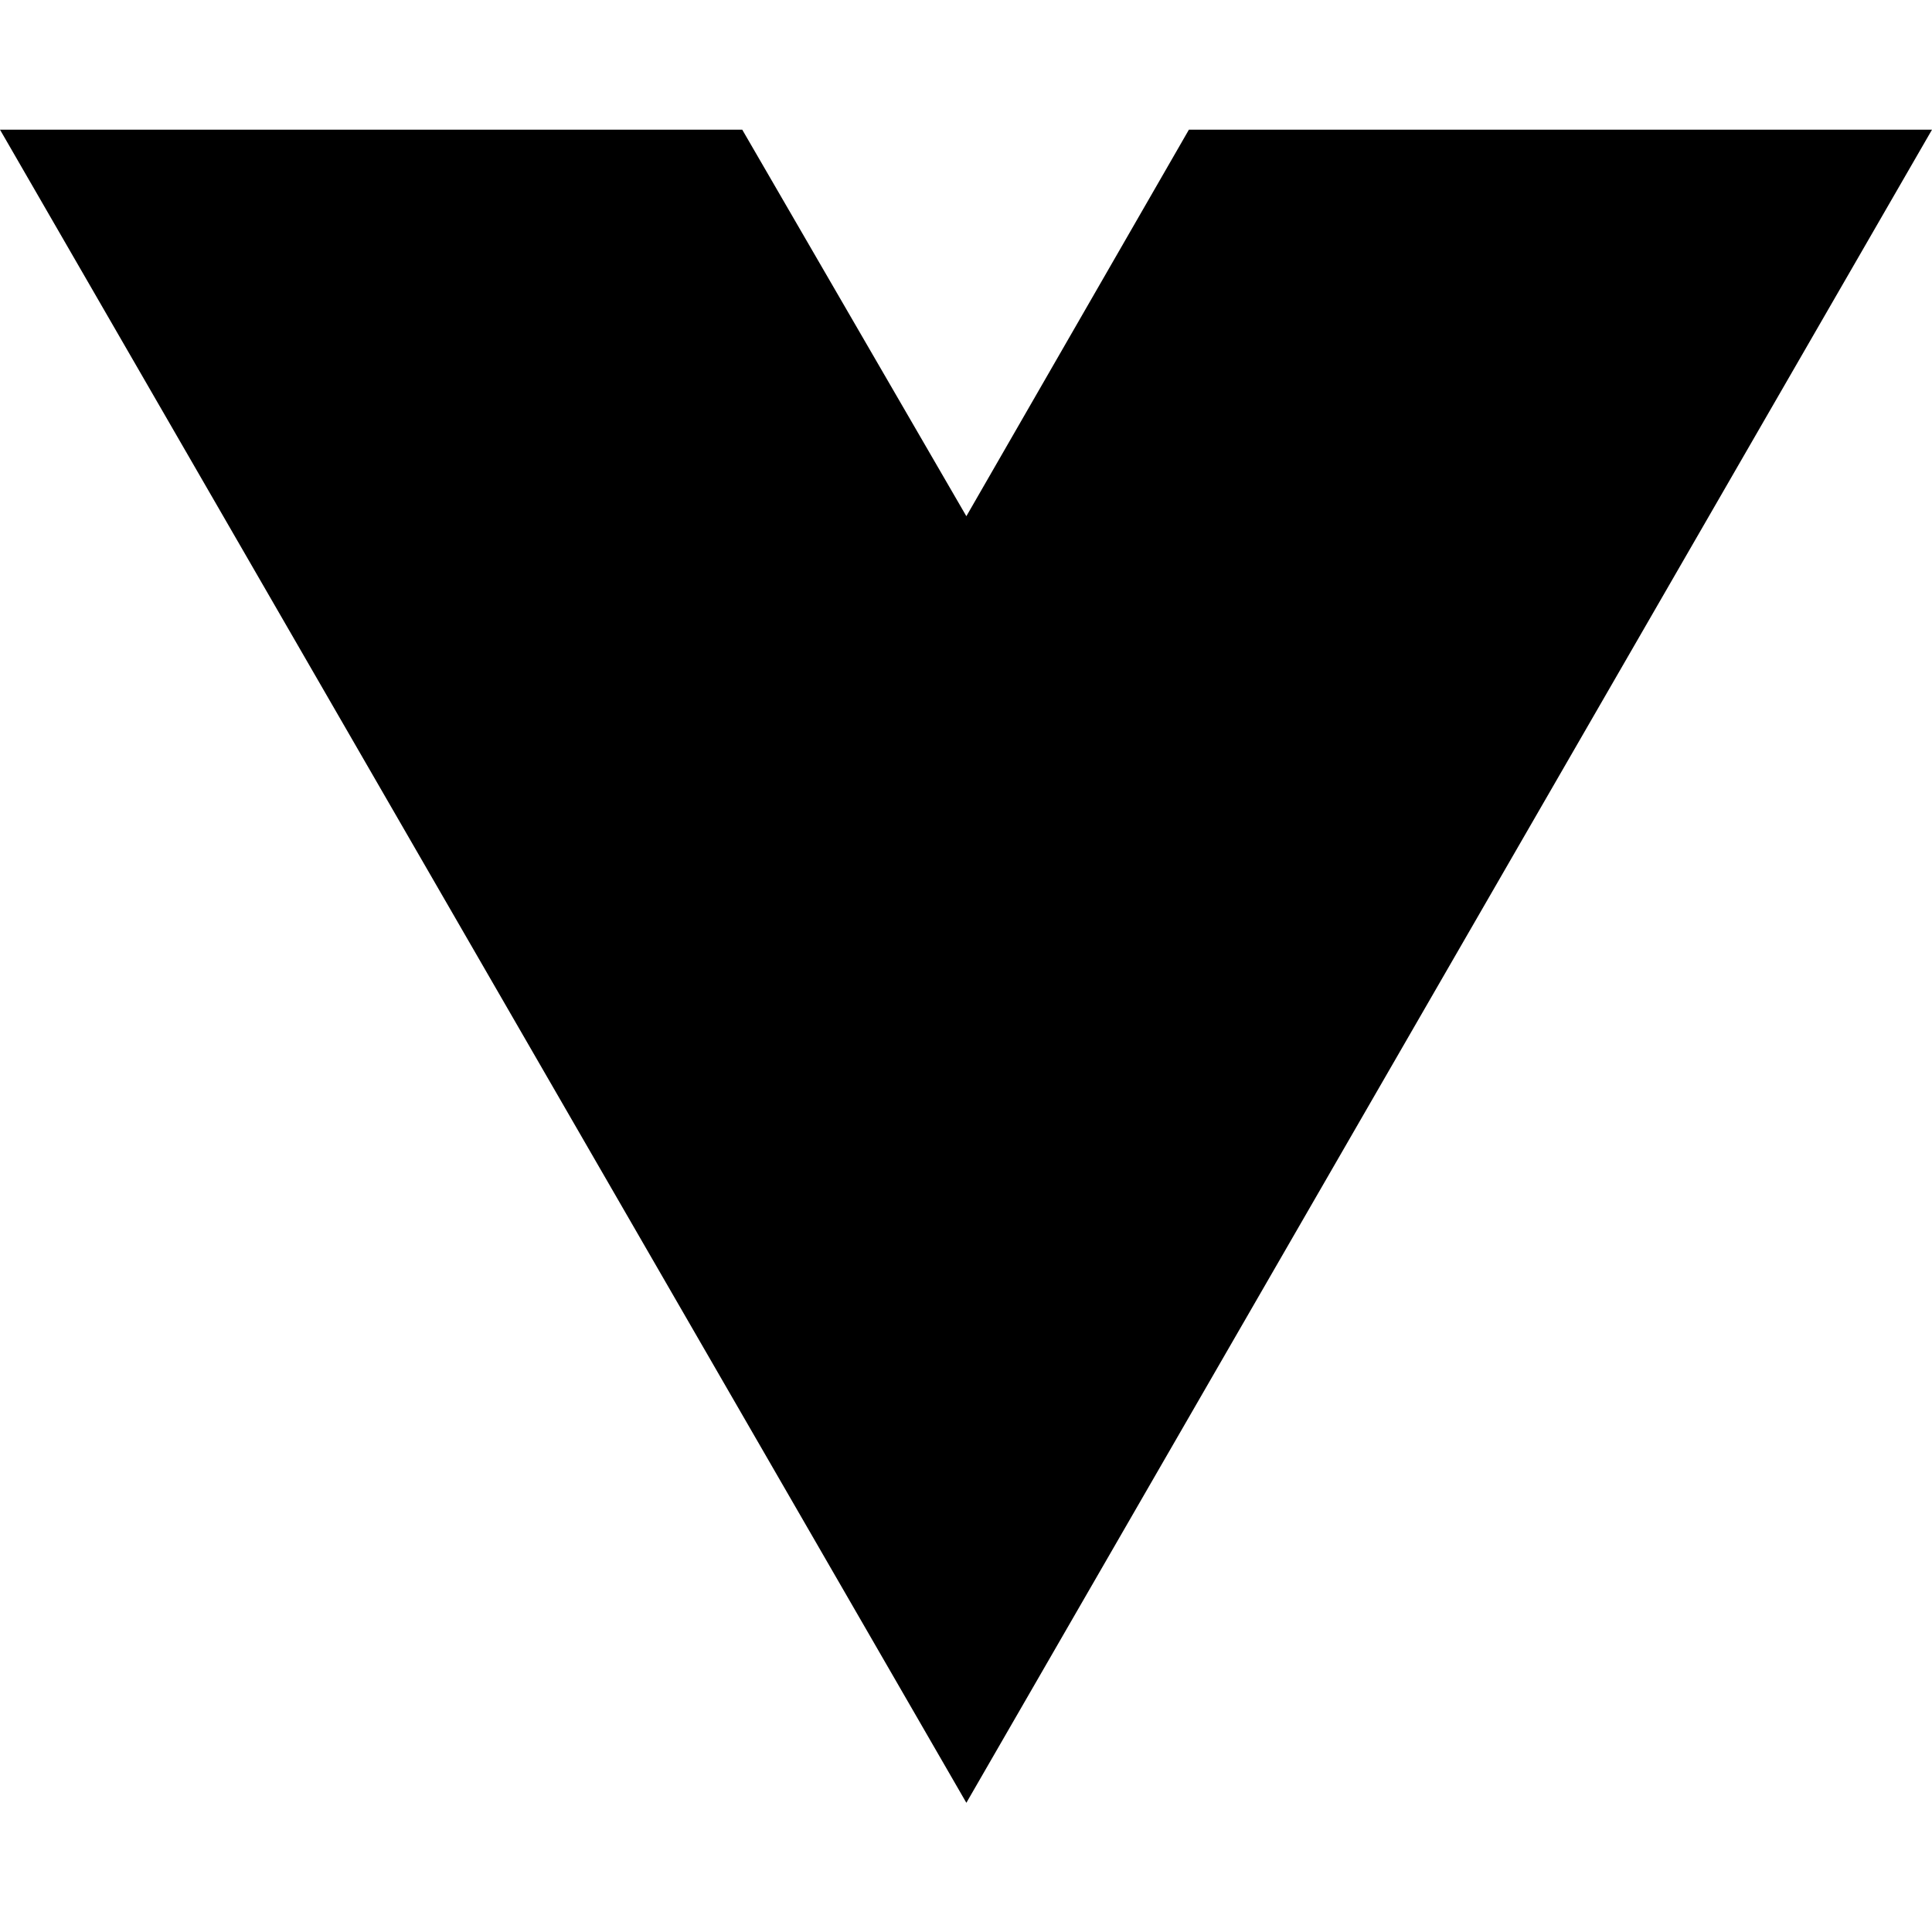
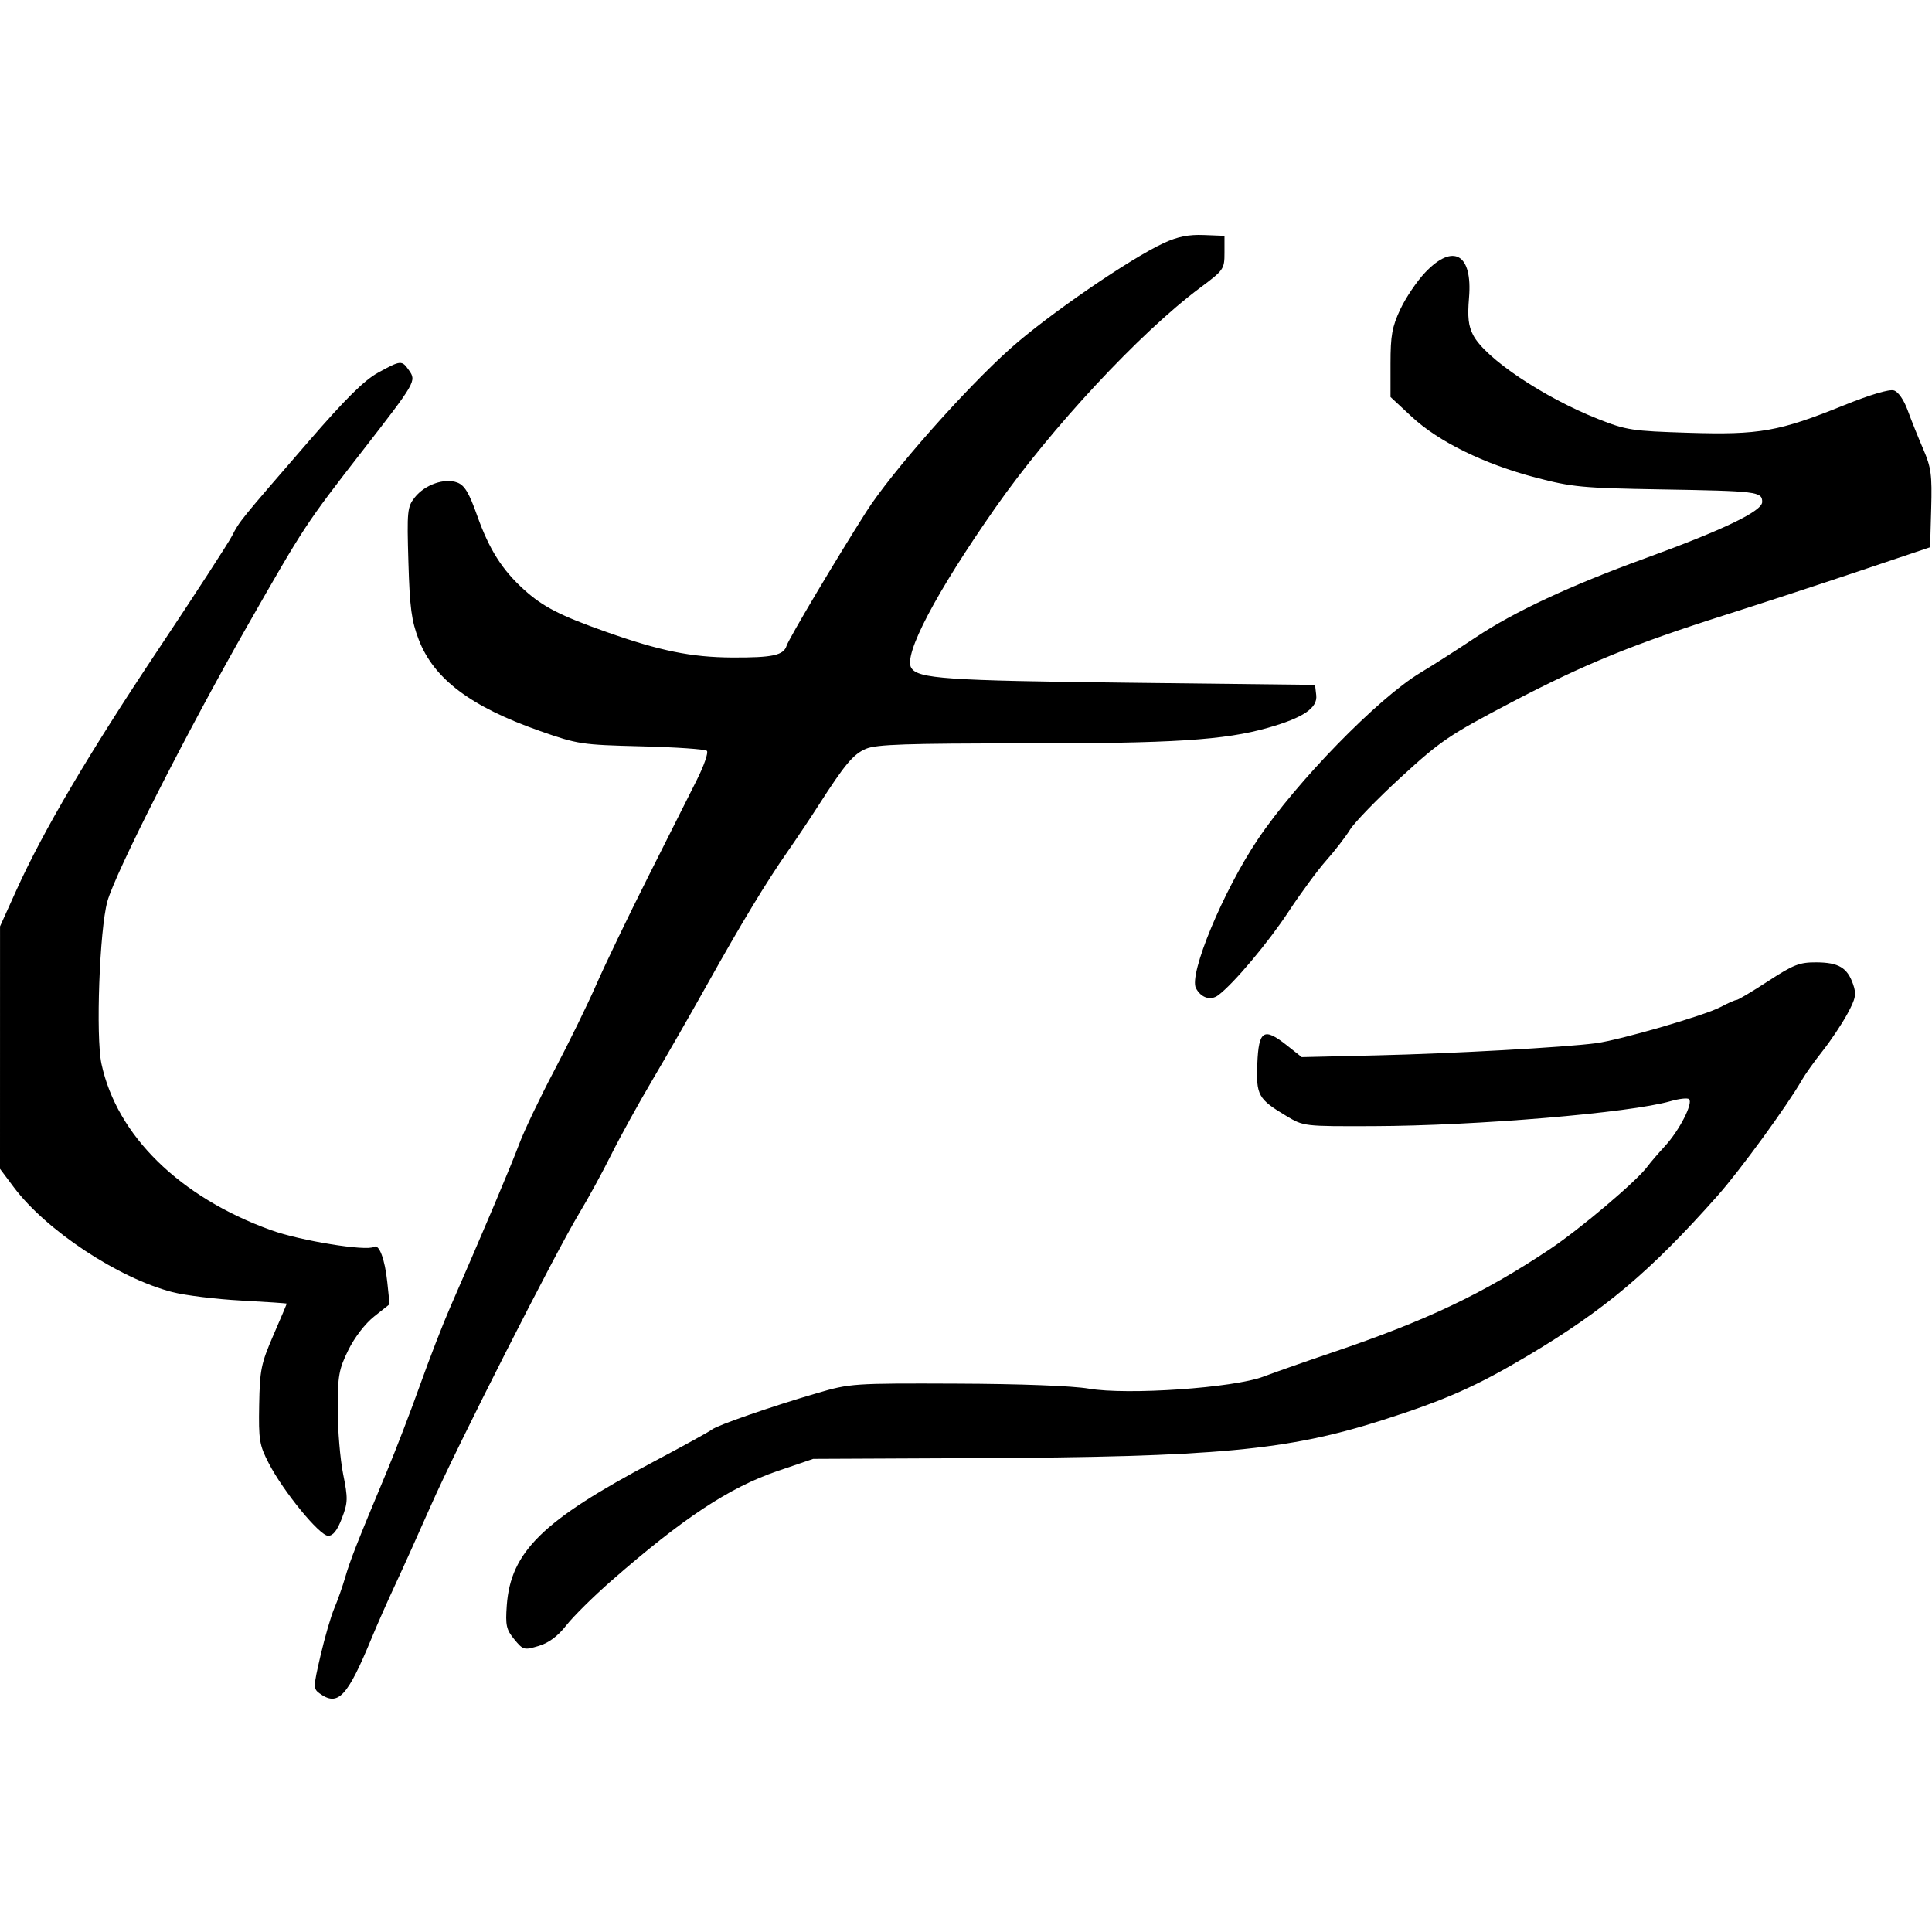
- <svg xmlns="http://www.w3.org/2000/svg" width="16" height="16" viewBox="0 0 16 16" fill="none">
-   <path d="M8.003 14.93L0 1.074H6.147L8.003 4.275L9.846 1.074H16L8.003 14.93Z" fill="black" />
+ <svg xmlns="http://www.w3.org/2000/svg" width="512" height="512" viewBox="0 0 512 512" version="1.1">
+   <path d="M 308.500 64.368 C 299.483 68.513, 277.693 83.486, 267.762 92.361 C 255.617 103.216, 236.108 125.315, 229.528 135.673 C 221.416 148.443, 209.059 169.239, 208.457 171.135 C 207.652 173.671, 204.727 174.300, 194 174.244 C 183.246 174.188, 174.850 172.483, 160.750 167.492 C 148.389 163.117, 143.913 160.819, 138.870 156.264 C 133.071 151.025, 129.629 145.587, 126.459 136.657 C 124.300 130.574, 123.126 128.618, 121.196 127.884 C 117.827 126.603, 112.596 128.430, 109.917 131.822 C 107.935 134.334, 107.830 135.401, 108.232 149 C 108.588 161.057, 109.049 164.511, 110.966 169.500 C 114.971 179.922, 124.724 187.271, 143.117 193.728 C 153.127 197.242, 154.093 197.388, 170 197.786 C 179.075 198.012, 186.871 198.547, 187.325 198.974 C 187.779 199.401, 186.597 202.844, 184.699 206.625 C 182.801 210.406, 176.949 222.050, 171.695 232.500 C 166.442 242.950, 160.276 255.775, 157.993 261 C 155.711 266.225, 150.717 276.427, 146.897 283.671 C 143.077 290.915, 138.889 299.690, 137.590 303.171 C 135.434 308.952, 128.206 326.059, 119.282 346.500 C 117.361 350.900, 113.785 360.125, 111.336 367 C 108.887 373.875, 104.908 384.225, 102.494 390 C 94.607 408.873, 92.812 413.437, 91.486 418 C 90.767 420.475, 89.461 424.177, 88.586 426.226 C 87.710 428.276, 86.074 433.892, 84.952 438.707 C 83.020 446.990, 83.004 447.530, 84.646 448.731 C 89.585 452.342, 92.036 449.741, 98.532 434 C 100.007 430.425, 102.793 424.125, 104.722 420 C 106.652 415.875, 110.911 406.425, 114.186 399 C 121.016 383.517, 147.112 332.087, 153.477 321.567 C 155.829 317.680, 159.656 310.675, 161.981 306 C 164.307 301.325, 169.270 292.325, 173.011 286 C 176.751 279.675, 183.204 268.425, 187.351 261 C 196.438 244.729, 203.045 233.811, 208.765 225.613 C 211.111 222.251, 214.711 216.874, 216.765 213.665 C 223.903 202.513, 226.143 199.838, 229.530 198.423 C 232.276 197.276, 240.355 197.002, 271.218 197.010 C 310.900 197.020, 324.521 196.151, 336 192.880 C 345.408 190.199, 349.207 187.634, 348.814 184.226 L 348.500 181.500 299 180.925 C 250.614 180.363, 243.268 179.860, 241.491 176.986 C 239.372 173.557, 248.001 157.118, 263.719 134.640 C 278.458 113.562, 302.125 88.124, 318 76.297 C 324.311 71.595, 324.500 71.324, 324.500 66.977 L 324.500 62.500 319 62.285 C 315.030 62.129, 312.109 62.708, 308.500 64.368 M 377.701 72.193 C 375.507 74.500, 372.540 78.887, 371.106 81.943 C 368.912 86.621, 368.500 88.902, 368.500 96.355 L 368.500 105.210 374.108 110.429 C 381.221 117.049, 393.335 122.993, 407 126.567 C 416.625 129.084, 419.375 129.344, 440 129.692 C 465.771 130.127, 467 130.279, 467 133.027 C 467 135.479, 456.737 140.412, 435.793 148.029 C 416.097 155.192, 401.208 162.144, 391.072 168.910 C 386.357 172.056, 379.734 176.294, 376.352 178.326 C 365.143 185.063, 343.543 207.223, 333.295 222.500 C 324.139 236.149, 314.977 258.221, 316.943 261.894 C 318.316 264.458, 320.828 265.249, 322.839 263.750 C 326.890 260.731, 336.100 249.786, 341.480 241.598 C 344.697 236.702, 349.190 230.601, 351.464 228.040 C 353.739 225.480, 356.577 221.802, 357.772 219.869 C 358.967 217.935, 365.059 211.661, 371.309 205.926 C 381.795 196.306, 384.047 194.780, 400.447 186.177 C 419.785 176.035, 432.857 170.695, 457.500 162.874 C 466.300 160.081, 482.050 154.922, 492.500 151.411 L 511.500 145.025 511.787 134.792 C 512.039 125.824, 511.779 123.874, 509.683 119.029 C 508.368 115.988, 506.522 111.384, 505.581 108.797 C 504.557 105.981, 503.083 103.844, 501.907 103.470 C 500.697 103.086, 495.639 104.588, 488.722 107.384 C 471.454 114.366, 466.297 115.281, 447.500 114.697 C 432.490 114.232, 431.005 114.005, 423.500 111.037 C 409.050 105.321, 393.558 94.913, 390.395 88.796 C 389.135 86.360, 388.876 84.021, 389.303 78.926 C 390.276 67.320, 385.161 64.352, 377.701 72.193 M 100.214 98.750 C 96.537 100.766, 91.636 105.613, 81.850 116.910 C 63.426 138.177, 63.510 138.074, 61.494 142 C 60.505 143.925, 51.742 157.425, 42.020 172 C 23.402 199.912, 11.434 220.221, 4.303 236 L 0.010 245.500 0.005 277.623 L 0 309.747 3.653 314.623 C 12.222 326.065, 31.338 338.712, 45.658 342.415 C 49.045 343.291, 57.257 344.300, 63.908 344.657 C 70.559 345.015, 76 345.384, 76 345.478 C 76 345.571, 74.395 349.351, 72.433 353.878 C 69.191 361.361, 68.850 363.034, 68.683 372.304 C 68.516 381.626, 68.732 382.950, 71.211 387.754 C 75.078 395.249, 84.694 407, 86.960 407 C 88.268 407, 89.368 405.603, 90.600 402.378 C 92.213 398.153, 92.242 397.142, 90.933 390.628 C 90.145 386.707, 89.500 379, 89.500 373.500 C 89.500 364.569, 89.800 362.890, 92.303 357.792 C 93.960 354.418, 96.770 350.766, 99.176 348.860 L 103.247 345.636 102.634 339.772 C 101.996 333.667, 100.463 329.596, 99.116 330.428 C 97.123 331.660, 79.582 328.811, 71.782 325.988 C 47.589 317.235, 30.969 300.925, 26.892 281.938 C 25.344 274.732, 26.365 246.502, 28.448 238.903 C 30.497 231.429, 49.583 193.847, 65.471 166 C 80.654 139.390, 81.037 138.807, 96.041 119.500 C 110.217 101.257, 110.376 100.982, 108.396 98.155 C 106.483 95.424, 106.248 95.441, 100.214 98.750 M 468.597 260 C 464.385 262.750, 460.608 265, 460.204 265 C 459.801 265, 457.902 265.839, 455.985 266.865 C 451.832 269.088, 429.401 275.602, 422.950 276.459 C 414.661 277.559, 384.794 279.215, 364.739 279.686 L 344.978 280.150 341 277 C 334.921 272.185, 333.560 273.038, 333.204 281.881 C 332.866 290.272, 333.411 291.255, 340.897 295.741 C 345.492 298.495, 345.532 298.500, 364 298.437 C 391.253 298.344, 431.963 294.922, 442.718 291.820 C 445.039 291.151, 447.247 290.913, 447.625 291.292 C 448.728 292.394, 445.053 299.552, 441.258 303.692 C 439.338 305.786, 437.257 308.211, 436.634 309.079 C 433.921 312.858, 418.767 325.694, 410.605 331.126 C 392.830 342.957, 378.014 349.983, 353 358.446 C 346.125 360.771, 337.950 363.638, 334.834 364.816 C 326.876 367.825, 298.790 369.760, 288.535 368.006 C 284.192 367.263, 270.406 366.741, 253.441 366.678 C 226.061 366.575, 225.319 366.626, 216.500 369.204 C 204.380 372.747, 190.051 377.717, 188.645 378.865 C 188.015 379.379, 181.054 383.213, 173.175 387.384 C 143.828 402.921, 135.325 411.248, 134.301 425.455 C 133.920 430.744, 134.169 431.869, 136.297 434.449 C 138.638 437.288, 138.879 437.353, 142.731 436.199 C 145.459 435.381, 147.809 433.628, 150.116 430.689 C 151.977 428.318, 157.325 423.030, 162 418.939 C 180.953 402.352, 193.333 394.168, 206 389.855 L 215.500 386.620 258 386.426 C 322.536 386.131, 341.221 384.389, 366.500 376.308 C 383.162 370.982, 391.298 367.369, 405 359.208 C 425.317 347.108, 437.376 336.936, 455.157 316.899 C 461.160 310.134, 473.710 292.909, 477.566 286.142 C 478.394 284.689, 480.833 281.271, 482.987 278.547 C 485.141 275.823, 488.088 271.417, 489.536 268.757 C 491.801 264.596, 492.017 263.488, 491.088 260.824 C 489.562 256.445, 487.254 255.068, 481.378 255.032 C 476.894 255.004, 475.304 255.622, 468.597 260" stroke="none" fill="black" fill-rule="evenodd" />
</svg>
